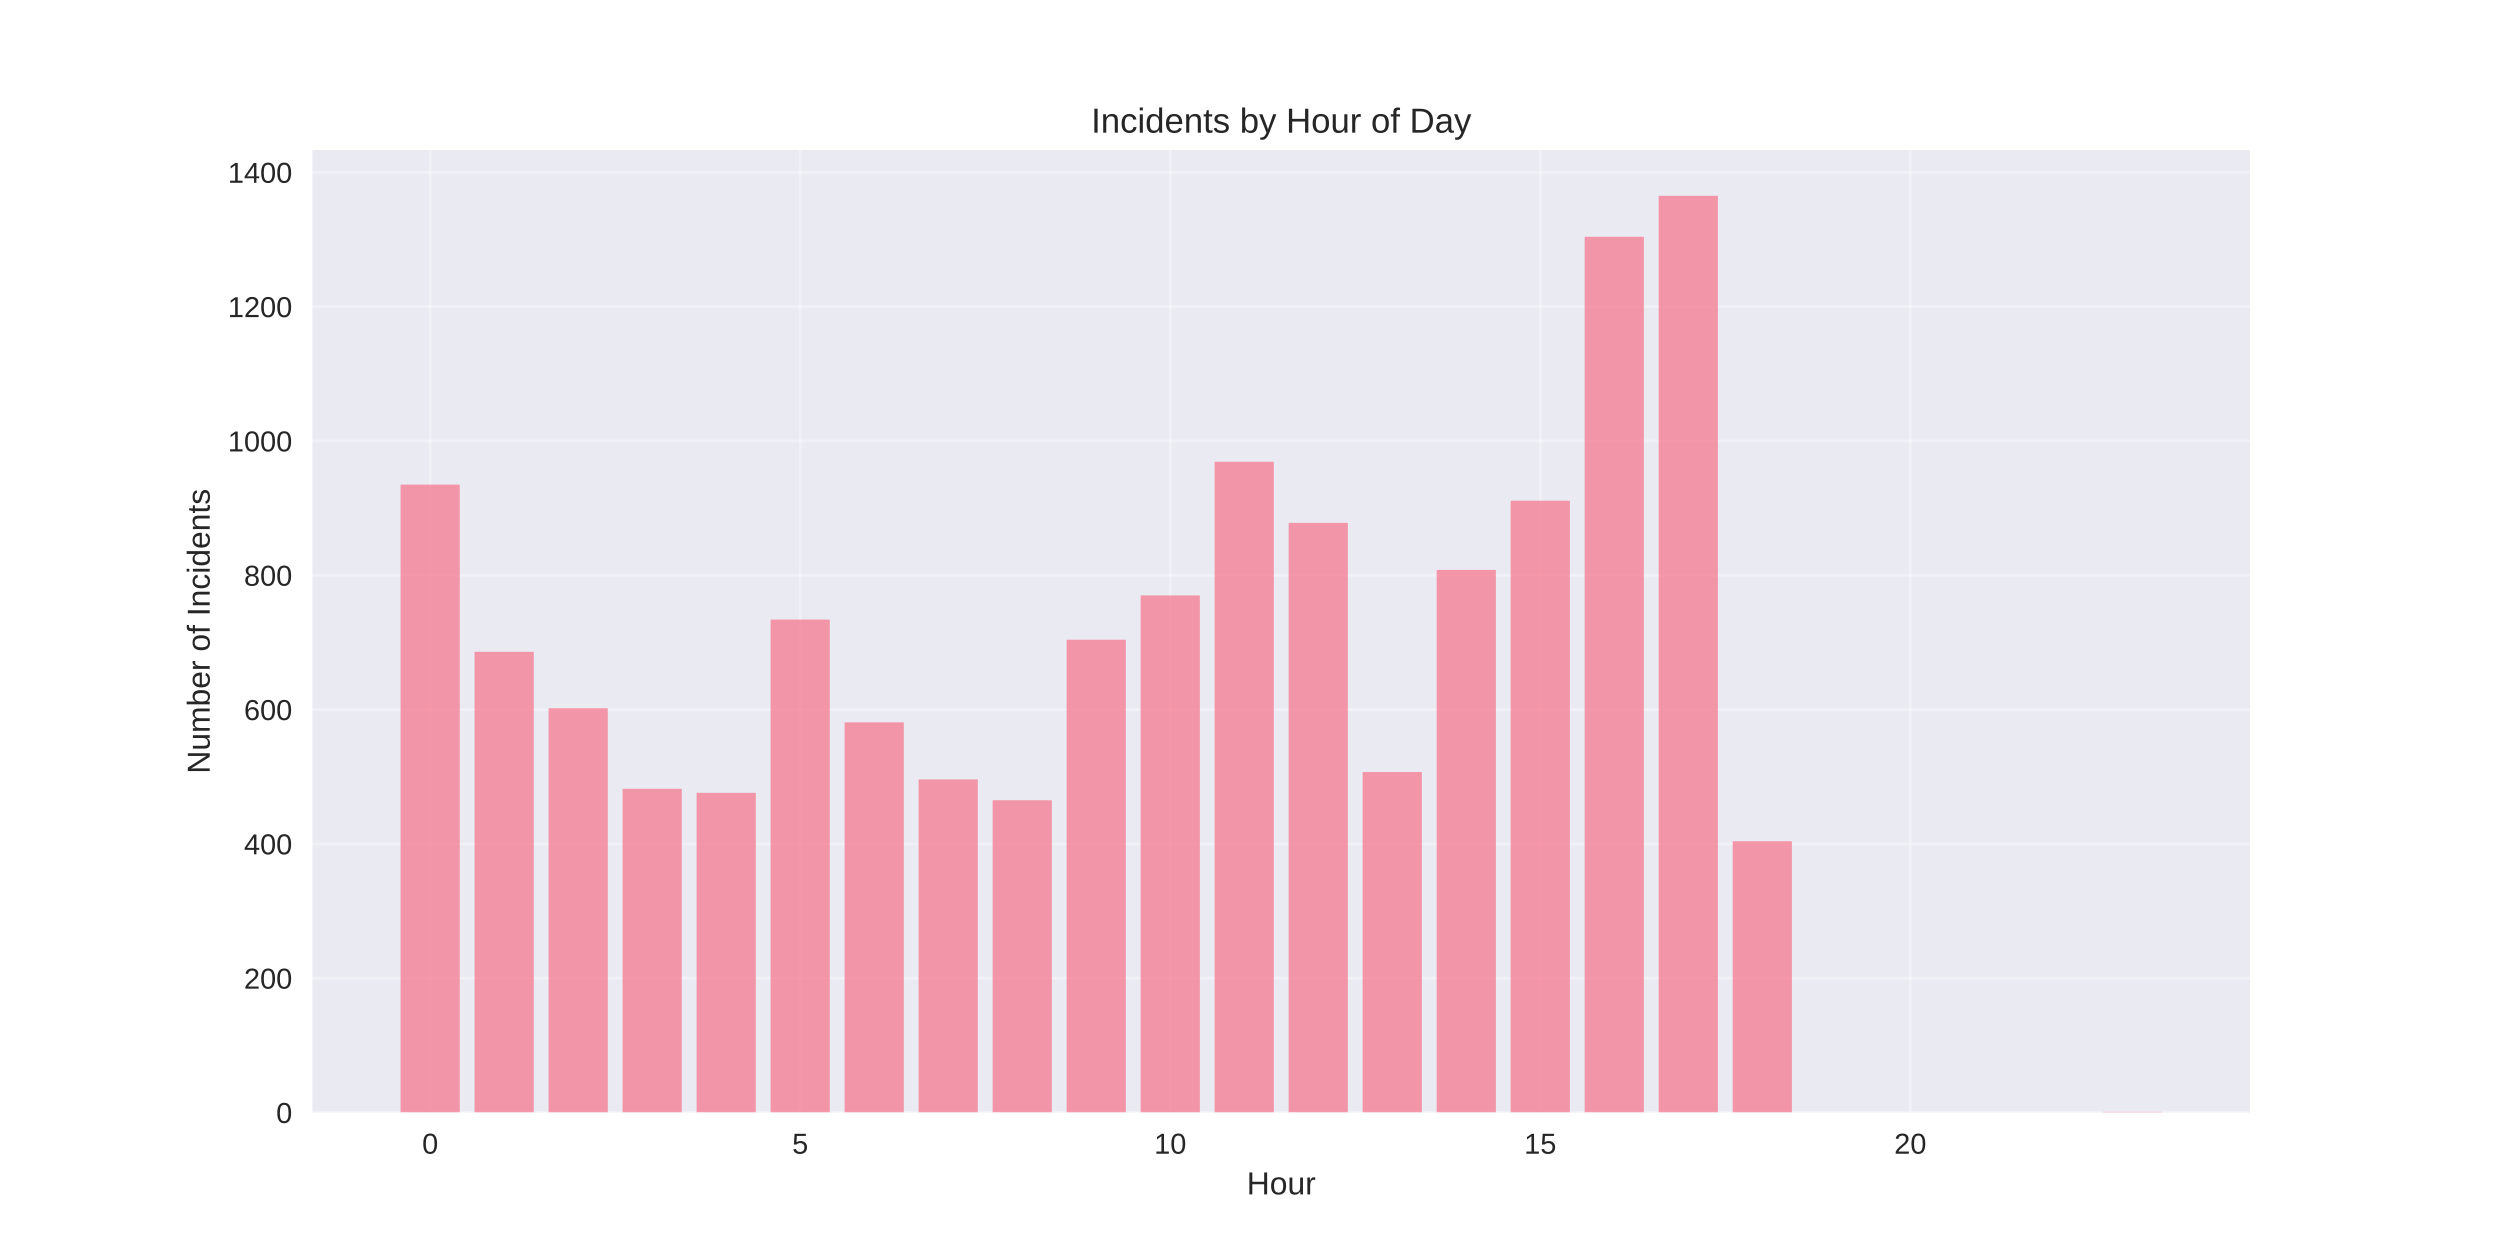
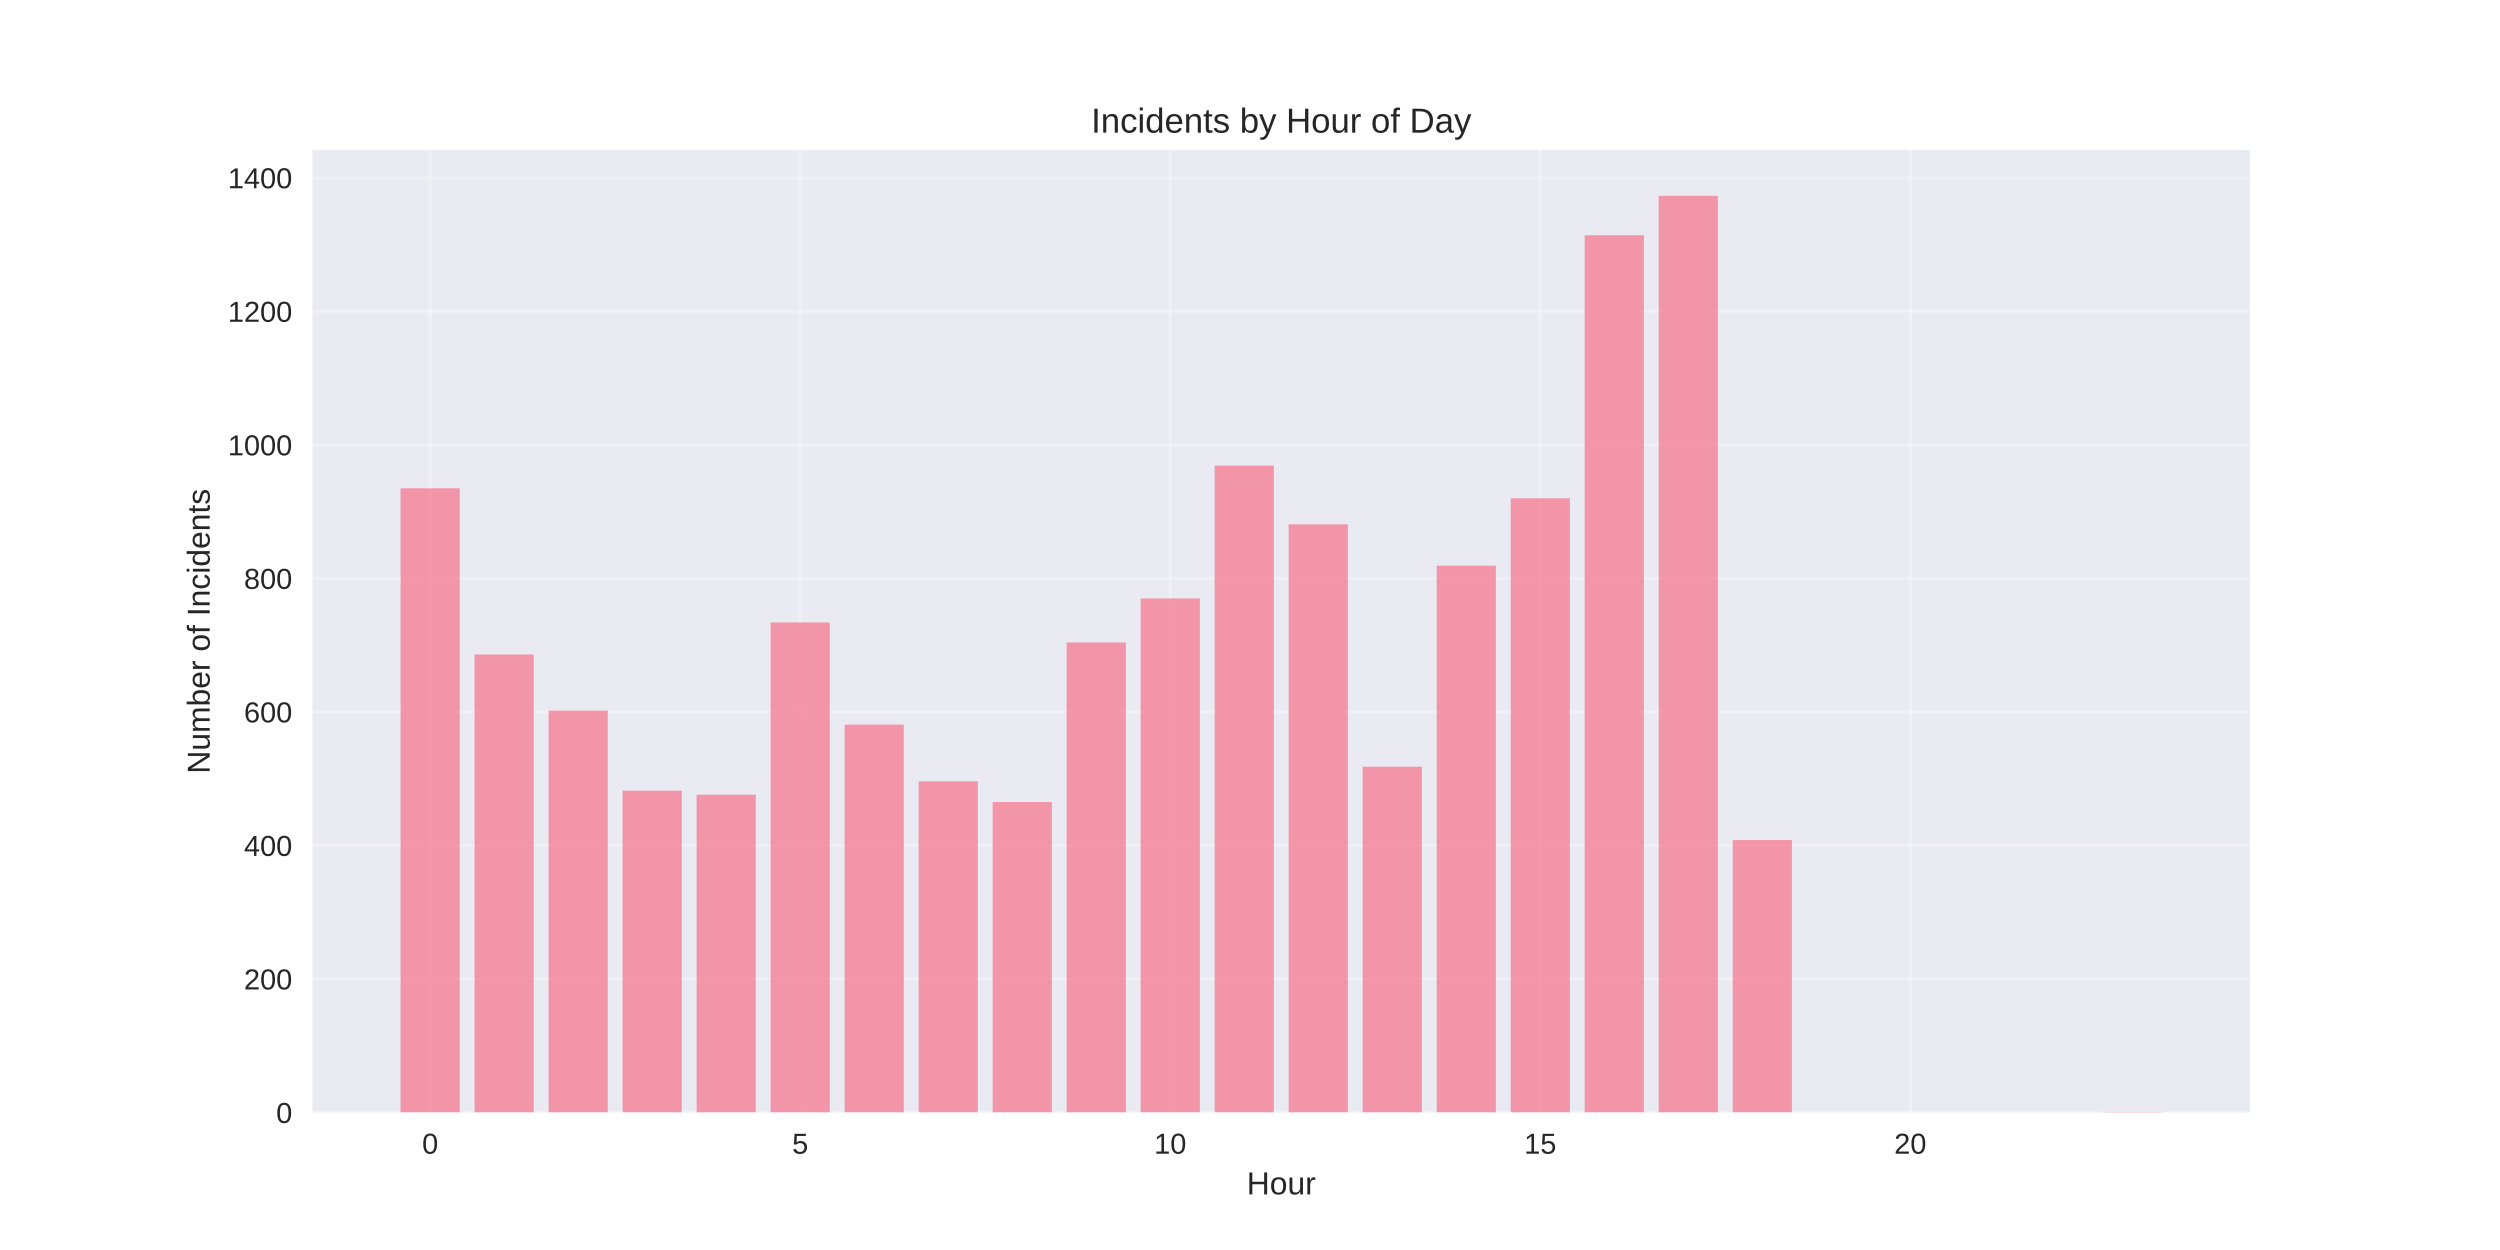
<svg xmlns="http://www.w3.org/2000/svg" width="864pt" height="432pt" viewBox="0 0 864 432" version="1.1">
  <defs>
    <style type="text/css">*{stroke-linejoin: round; stroke-linecap: butt}</style>
  </defs>
  <g id="figure_1">
    <g id="patch_1">
      <path d="M 0 432  L 864 432  L 864 0  L 0 0  z " style="fill: #ffffff" />
    </g>
    <g id="axes_1">
      <g id="patch_2">
        <path d="M 108 384.48  L 777.6 384.48  L 777.6 51.84  L 108 51.84  z " style="fill: #eaeaf2" />
      </g>
      <g id="matplotlib.axis_1">
        <g id="xtick_1">
          <g id="line2d_1">
-             <path d="M 148.667 384.48  L 148.667 51.84  " clip-path="url(#p001e93952b)" style="fill: none; stroke: #ffffff; stroke-opacity: 0.3; stroke-linecap: round" />
+             <path d="M 148.667 384.48  L 148.667 51.84  " clip-path="url(#pa066d29d01)" style="fill: none; stroke: #ffffff; stroke-opacity: 0.3; stroke-linecap: round" />
          </g>
          <g id="line2d_2" />
          <g id="text_1">
            <text style="fill: #262626; font: 10px 'Arial', 'Liberation Sans', 'DejaVu Sans', 'Bitstream Vera Sans', sans-serif; text-anchor: middle" x="148.667" y="398.727" transform="rotate(-0 148.6671 398.7269)">0</text>
          </g>
        </g>
        <g id="xtick_2">
          <g id="line2d_3">
-             <path d="M 276.551 384.48  L 276.551 51.84  " clip-path="url(#p001e93952b)" style="fill: none; stroke: #ffffff; stroke-opacity: 0.3; stroke-linecap: round" />
+             <path d="M 276.551 384.48  L 276.551 51.84  " clip-path="url(#pa066d29d01)" style="fill: none; stroke: #ffffff; stroke-opacity: 0.3; stroke-linecap: round" />
          </g>
          <g id="line2d_4" />
          <g id="text_2">
            <text style="fill: #262626; font: 10px 'Arial', 'Liberation Sans', 'DejaVu Sans', 'Bitstream Vera Sans', sans-serif; text-anchor: middle" x="276.551" y="398.727" transform="rotate(-0 276.551 398.7269)">5</text>
          </g>
        </g>
        <g id="xtick_3">
          <g id="line2d_5">
-             <path d="M 404.435 384.48  L 404.435 51.84  " clip-path="url(#p001e93952b)" style="fill: none; stroke: #ffffff; stroke-opacity: 0.3; stroke-linecap: round" />
+             <path d="M 404.435 384.48  L 404.435 51.84  " clip-path="url(#pa066d29d01)" style="fill: none; stroke: #ffffff; stroke-opacity: 0.3; stroke-linecap: round" />
          </g>
          <g id="line2d_6" />
          <g id="text_3">
            <text style="fill: #262626; font: 10px 'Arial', 'Liberation Sans', 'DejaVu Sans', 'Bitstream Vera Sans', sans-serif; text-anchor: middle" x="404.435" y="398.727" transform="rotate(-0 404.4348 398.7269)">10</text>
          </g>
        </g>
        <g id="xtick_4">
          <g id="line2d_7">
-             <path d="M 532.319 384.48  L 532.319 51.84  " clip-path="url(#p001e93952b)" style="fill: none; stroke: #ffffff; stroke-opacity: 0.3; stroke-linecap: round" />
+             <path d="M 532.319 384.48  L 532.319 51.84  " clip-path="url(#pa066d29d01)" style="fill: none; stroke: #ffffff; stroke-opacity: 0.3; stroke-linecap: round" />
          </g>
          <g id="line2d_8" />
          <g id="text_4">
            <text style="fill: #262626; font: 10px 'Arial', 'Liberation Sans', 'DejaVu Sans', 'Bitstream Vera Sans', sans-serif; text-anchor: middle" x="532.319" y="398.727" transform="rotate(-0 532.3187 398.7269)">15</text>
          </g>
        </g>
        <g id="xtick_5">
          <g id="line2d_9">
-             <path d="M 660.203 384.48  L 660.203 51.84  " clip-path="url(#p001e93952b)" style="fill: none; stroke: #ffffff; stroke-opacity: 0.3; stroke-linecap: round" />
+             <path d="M 660.203 384.48  L 660.203 51.84  " clip-path="url(#pa066d29d01)" style="fill: none; stroke: #ffffff; stroke-opacity: 0.3; stroke-linecap: round" />
          </g>
          <g id="line2d_10" />
          <g id="text_5">
            <text style="fill: #262626; font: 10px 'Arial', 'Liberation Sans', 'DejaVu Sans', 'Bitstream Vera Sans', sans-serif; text-anchor: middle" x="660.203" y="398.727" transform="rotate(-0 660.2026 398.7269)">20</text>
          </g>
        </g>
        <g id="text_6">
          <text style="fill: #262626; font: 11px 'Arial', 'Liberation Sans', 'DejaVu Sans', 'Bitstream Vera Sans', sans-serif; text-anchor: middle" x="442.8" y="412.773" transform="rotate(-0 442.8 412.7734)">Hour</text>
        </g>
      </g>
      <g id="matplotlib.axis_2">
        <g id="ytick_1">
          <g id="line2d_11">
-             <path d="M 108 384.48  L 777.6 384.48  " clip-path="url(#p001e93952b)" style="fill: none; stroke: #ffffff; stroke-opacity: 0.3; stroke-linecap: round" />
+             <path d="M 108 384.48  L 777.6 384.48  " clip-path="url(#pa066d29d01)" style="fill: none; stroke: #ffffff; stroke-opacity: 0.3; stroke-linecap: round" />
          </g>
          <g id="line2d_12" />
          <g id="text_7">
            <text style="fill: #262626; font: 10px 'Arial', 'Liberation Sans', 'DejaVu Sans', 'Bitstream Vera Sans', sans-serif; text-anchor: end" x="101" y="388.103" transform="rotate(-0 101 388.1034)">0</text>
          </g>
        </g>
        <g id="ytick_2">
          <g id="line2d_13">
-             <path d="M 108 338.062  L 777.6 338.062  " clip-path="url(#p001e93952b)" style="fill: none; stroke: #ffffff; stroke-opacity: 0.3; stroke-linecap: round" />
+             <path d="M 108 338.333  L 777.6 338.333  " clip-path="url(#pa066d29d01)" style="fill: none; stroke: #ffffff; stroke-opacity: 0.3; stroke-linecap: round" />
          </g>
          <g id="line2d_14" />
          <g id="text_8">
-             <text style="fill: #262626; font: 10px 'Arial', 'Liberation Sans', 'DejaVu Sans', 'Bitstream Vera Sans', sans-serif; text-anchor: end" x="101" y="341.686" transform="rotate(-0 101 341.6859)">200</text>
+             <text style="fill: #262626; font: 10px 'Arial', 'Liberation Sans', 'DejaVu Sans', 'Bitstream Vera Sans', sans-serif; text-anchor: end" x="101" y="341.956" transform="rotate(-0 101 341.9563)">200</text>
          </g>
        </g>
        <g id="ytick_3">
          <g id="line2d_15">
-             <path d="M 108 291.645  L 777.6 291.645  " clip-path="url(#p001e93952b)" style="fill: none; stroke: #ffffff; stroke-opacity: 0.3; stroke-linecap: round" />
+             <path d="M 108 292.186  L 777.6 292.186  " clip-path="url(#pa066d29d01)" style="fill: none; stroke: #ffffff; stroke-opacity: 0.3; stroke-linecap: round" />
          </g>
          <g id="line2d_16" />
          <g id="text_9">
-             <text style="fill: #262626; font: 10px 'Arial', 'Liberation Sans', 'DejaVu Sans', 'Bitstream Vera Sans', sans-serif; text-anchor: end" x="101" y="295.268" transform="rotate(-0 101 295.2683)">400</text>
+             <text style="fill: #262626; font: 10px 'Arial', 'Liberation Sans', 'DejaVu Sans', 'Bitstream Vera Sans', sans-serif; text-anchor: end" x="101" y="295.809" transform="rotate(-0 101 295.8092)">400</text>
          </g>
        </g>
        <g id="ytick_4">
          <g id="line2d_17">
-             <path d="M 108 245.227  L 777.6 245.227  " clip-path="url(#p001e93952b)" style="fill: none; stroke: #ffffff; stroke-opacity: 0.3; stroke-linecap: round" />
+             <path d="M 108 246.039  L 777.6 246.039  " clip-path="url(#pa066d29d01)" style="fill: none; stroke: #ffffff; stroke-opacity: 0.3; stroke-linecap: round" />
          </g>
          <g id="line2d_18" />
          <g id="text_10">
-             <text style="fill: #262626; font: 10px 'Arial', 'Liberation Sans', 'DejaVu Sans', 'Bitstream Vera Sans', sans-serif; text-anchor: end" x="101" y="248.851" transform="rotate(-0 101 248.8507)">600</text>
+             <text style="fill: #262626; font: 10px 'Arial', 'Liberation Sans', 'DejaVu Sans', 'Bitstream Vera Sans', sans-serif; text-anchor: end" x="101" y="249.662" transform="rotate(-0 101 249.6621)">600</text>
          </g>
        </g>
        <g id="ytick_5">
          <g id="line2d_19">
-             <path d="M 108 198.81  L 777.6 198.81  " clip-path="url(#p001e93952b)" style="fill: none; stroke: #ffffff; stroke-opacity: 0.3; stroke-linecap: round" />
+             <path d="M 108 199.892  L 777.6 199.892  " clip-path="url(#pa066d29d01)" style="fill: none; stroke: #ffffff; stroke-opacity: 0.3; stroke-linecap: round" />
          </g>
          <g id="line2d_20" />
          <g id="text_11">
-             <text style="fill: #262626; font: 10px 'Arial', 'Liberation Sans', 'DejaVu Sans', 'Bitstream Vera Sans', sans-serif; text-anchor: end" x="101" y="202.433" transform="rotate(-0 101 202.4331)">800</text>
+             <text style="fill: #262626; font: 10px 'Arial', 'Liberation Sans', 'DejaVu Sans', 'Bitstream Vera Sans', sans-serif; text-anchor: end" x="101" y="203.515" transform="rotate(-0 101 203.5149)">800</text>
          </g>
        </g>
        <g id="ytick_6">
          <g id="line2d_21">
-             <path d="M 108 152.392  L 777.6 152.392  " clip-path="url(#p001e93952b)" style="fill: none; stroke: #ffffff; stroke-opacity: 0.3; stroke-linecap: round" />
+             <path d="M 108 153.744  L 777.6 153.744  " clip-path="url(#pa066d29d01)" style="fill: none; stroke: #ffffff; stroke-opacity: 0.3; stroke-linecap: round" />
          </g>
          <g id="line2d_22" />
          <g id="text_12">
-             <text style="fill: #262626; font: 10px 'Arial', 'Liberation Sans', 'DejaVu Sans', 'Bitstream Vera Sans', sans-serif; text-anchor: end" x="101" y="156.016" transform="rotate(-0 101 156.0155)">1000</text>
+             <text style="fill: #262626; font: 10px 'Arial', 'Liberation Sans', 'DejaVu Sans', 'Bitstream Vera Sans', sans-serif; text-anchor: end" x="101" y="157.368" transform="rotate(-0 101 157.3678)">1000</text>
          </g>
        </g>
        <g id="ytick_7">
          <g id="line2d_23">
-             <path d="M 108 105.975  L 777.6 105.975  " clip-path="url(#p001e93952b)" style="fill: none; stroke: #ffffff; stroke-opacity: 0.3; stroke-linecap: round" />
+             <path d="M 108 107.597  L 777.6 107.597  " clip-path="url(#pa066d29d01)" style="fill: none; stroke: #ffffff; stroke-opacity: 0.3; stroke-linecap: round" />
          </g>
          <g id="line2d_24" />
          <g id="text_13">
-             <text style="fill: #262626; font: 10px 'Arial', 'Liberation Sans', 'DejaVu Sans', 'Bitstream Vera Sans', sans-serif; text-anchor: end" x="101" y="109.598" transform="rotate(-0 101 109.5979)">1200</text>
+             <text style="fill: #262626; font: 10px 'Arial', 'Liberation Sans', 'DejaVu Sans', 'Bitstream Vera Sans', sans-serif; text-anchor: end" x="101" y="111.221" transform="rotate(-0 101 111.2207)">1200</text>
          </g>
        </g>
        <g id="ytick_8">
          <g id="line2d_25">
-             <path d="M 108 59.557  L 777.6 59.557  " clip-path="url(#p001e93952b)" style="fill: none; stroke: #ffffff; stroke-opacity: 0.3; stroke-linecap: round" />
+             <path d="M 108 61.45  L 777.6 61.45  " clip-path="url(#pa066d29d01)" style="fill: none; stroke: #ffffff; stroke-opacity: 0.3; stroke-linecap: round" />
          </g>
          <g id="line2d_26" />
          <g id="text_14">
-             <text style="fill: #262626; font: 10px 'Arial', 'Liberation Sans', 'DejaVu Sans', 'Bitstream Vera Sans', sans-serif; text-anchor: end" x="101" y="63.18" transform="rotate(-0 101 63.18036)">1400</text>
+             <text style="fill: #262626; font: 10px 'Arial', 'Liberation Sans', 'DejaVu Sans', 'Bitstream Vera Sans', sans-serif; text-anchor: end" x="101" y="65.074" transform="rotate(-0 101 65.07358)">1400</text>
          </g>
        </g>
        <g id="text_15">
          <text style="fill: #262626; font: 11px 'Arial', 'Liberation Sans', 'DejaVu Sans', 'Bitstream Vera Sans', sans-serif; text-anchor: middle" x="72.474" y="218.16" transform="rotate(-90 72.47375 218.16)">Number of Incidents</text>
        </g>
      </g>
      <g id="patch_3">
-         <path d="M 138.436 384.48  L 158.898 384.48  L 158.898 167.478  L 138.436 167.478  z " clip-path="url(#p001e93952b)" style="fill: #f77189; opacity: 0.7" />
+         <path d="M 138.436 384.48  L 158.898 384.48  L 158.898 168.742  L 138.436 168.742  z " clip-path="url(#pa066d29d01)" style="fill: #f77189; opacity: 0.7" />
      </g>
      <g id="patch_4">
-         <path d="M 164.013 384.48  L 184.475 384.48  L 184.475 225.268  L 164.013 225.268  z " clip-path="url(#p001e93952b)" style="fill: #f77189; opacity: 0.7" />
+         <path d="M 164.013 384.48  L 184.475 384.48  L 184.475 226.195  L 164.013 226.195  z " clip-path="url(#pa066d29d01)" style="fill: #f77189; opacity: 0.7" />
      </g>
      <g id="patch_5">
-         <path d="M 189.59 384.48  L 210.051 384.48  L 210.051 244.763  L 189.59 244.763  z " clip-path="url(#p001e93952b)" style="fill: #f77189; opacity: 0.7" />
+         <path d="M 189.59 384.48  L 210.051 384.48  L 210.051 245.577  L 189.59 245.577  z " clip-path="url(#pa066d29d01)" style="fill: #f77189; opacity: 0.7" />
      </g>
      <g id="patch_6">
-         <path d="M 215.167 384.48  L 235.628 384.48  L 235.628 272.614  L 215.167 272.614  z " clip-path="url(#p001e93952b)" style="fill: #f77189; opacity: 0.7" />
+         <path d="M 215.167 384.48  L 235.628 384.48  L 235.628 273.265  L 215.167 273.265  z " clip-path="url(#pa066d29d01)" style="fill: #f77189; opacity: 0.7" />
      </g>
      <g id="patch_7">
-         <path d="M 240.743 384.48  L 261.205 384.48  L 261.205 274.006  L 240.743 274.006  z " clip-path="url(#p001e93952b)" style="fill: #f77189; opacity: 0.7" />
+         <path d="M 240.743 384.48  L 261.205 384.48  L 261.205 274.65  L 240.743 274.65  z " clip-path="url(#pa066d29d01)" style="fill: #f77189; opacity: 0.7" />
      </g>
      <g id="patch_8">
-         <path d="M 266.32 384.48  L 286.782 384.48  L 286.782 214.127  L 266.32 214.127  z " clip-path="url(#p001e93952b)" style="fill: #f77189; opacity: 0.7" />
+         <path d="M 266.32 384.48  L 286.782 384.48  L 286.782 215.12  L 266.32 215.12  z " clip-path="url(#pa066d29d01)" style="fill: #f77189; opacity: 0.7" />
      </g>
      <g id="patch_9">
-         <path d="M 291.897 384.48  L 312.358 384.48  L 312.358 249.637  L 291.897 249.637  z " clip-path="url(#p001e93952b)" style="fill: #f77189; opacity: 0.7" />
+         <path d="M 291.897 384.48  L 312.358 384.48  L 312.358 250.423  L 291.897 250.423  z " clip-path="url(#pa066d29d01)" style="fill: #f77189; opacity: 0.7" />
      </g>
      <g id="patch_10">
-         <path d="M 317.474 384.48  L 337.935 384.48  L 337.935 269.364  L 317.474 269.364  z " clip-path="url(#p001e93952b)" style="fill: #f77189; opacity: 0.7" />
+         <path d="M 317.474 384.48  L 337.935 384.48  L 337.935 270.035  L 317.474 270.035  z " clip-path="url(#pa066d29d01)" style="fill: #f77189; opacity: 0.7" />
      </g>
      <g id="patch_11">
-         <path d="M 343.051 384.48  L 363.512 384.48  L 363.512 276.559  L 343.051 276.559  z " clip-path="url(#p001e93952b)" style="fill: #f77189; opacity: 0.7" />
+         <path d="M 343.051 384.48  L 363.512 384.48  L 363.512 277.188  L 343.051 277.188  z " clip-path="url(#pa066d29d01)" style="fill: #f77189; opacity: 0.7" />
      </g>
      <g id="patch_12">
-         <path d="M 368.627 384.48  L 389.089 384.48  L 389.089 221.09  L 368.627 221.09  z " clip-path="url(#p001e93952b)" style="fill: #f77189; opacity: 0.7" />
+         <path d="M 368.627 384.48  L 389.089 384.48  L 389.089 222.042  L 368.627 222.042  z " clip-path="url(#pa066d29d01)" style="fill: #f77189; opacity: 0.7" />
      </g>
      <g id="patch_13">
-         <path d="M 394.204 384.48  L 414.666 384.48  L 414.666 205.772  L 394.204 205.772  z " clip-path="url(#p001e93952b)" style="fill: #f77189; opacity: 0.7" />
+         <path d="M 394.204 384.48  L 414.666 384.48  L 414.666 206.814  L 394.204 206.814  z " clip-path="url(#pa066d29d01)" style="fill: #f77189; opacity: 0.7" />
      </g>
      <g id="patch_14">
-         <path d="M 419.781 384.48  L 440.242 384.48  L 440.242 159.587  L 419.781 159.587  z " clip-path="url(#p001e93952b)" style="fill: #f77189; opacity: 0.7" />
+         <path d="M 419.781 384.48  L 440.242 384.48  L 440.242 160.897  L 419.781 160.897  z " clip-path="url(#pa066d29d01)" style="fill: #f77189; opacity: 0.7" />
      </g>
      <g id="patch_15">
-         <path d="M 445.358 384.48  L 465.819 384.48  L 465.819 180.707  L 445.358 180.707  z " clip-path="url(#p001e93952b)" style="fill: #f77189; opacity: 0.7" />
+         <path d="M 445.358 384.48  L 465.819 384.48  L 465.819 181.202  L 445.358 181.202  z " clip-path="url(#pa066d29d01)" style="fill: #f77189; opacity: 0.7" />
      </g>
      <g id="patch_16">
-         <path d="M 470.934 384.48  L 491.396 384.48  L 491.396 266.811  L 470.934 266.811  z " clip-path="url(#p001e93952b)" style="fill: #f77189; opacity: 0.7" />
+         <path d="M 470.934 384.48  L 491.396 384.48  L 491.396 264.959  L 470.934 264.959  z " clip-path="url(#pa066d29d01)" style="fill: #f77189; opacity: 0.7" />
      </g>
      <g id="patch_17">
-         <path d="M 496.511 384.48  L 516.973 384.48  L 516.973 196.953  L 496.511 196.953  z " clip-path="url(#p001e93952b)" style="fill: #f77189; opacity: 0.7" />
+         <path d="M 496.511 384.48  L 516.973 384.48  L 516.973 195.508  L 496.511 195.508  z " clip-path="url(#pa066d29d01)" style="fill: #f77189; opacity: 0.7" />
      </g>
      <g id="patch_18">
-         <path d="M 522.088 384.48  L 542.549 384.48  L 542.549 173.048  L 522.088 173.048  z " clip-path="url(#p001e93952b)" style="fill: #f77189; opacity: 0.7" />
+         <path d="M 522.088 384.48  L 542.549 384.48  L 542.549 172.203  L 522.088 172.203  z " clip-path="url(#pa066d29d01)" style="fill: #f77189; opacity: 0.7" />
      </g>
      <g id="patch_19">
-         <path d="M 547.665 384.48  L 568.126 384.48  L 568.126 81.837  L 547.665 81.837  z " clip-path="url(#p001e93952b)" style="fill: #f77189; opacity: 0.7" />
+         <path d="M 547.665 384.48  L 568.126 384.48  L 568.126 81.293  L 547.665 81.293  z " clip-path="url(#pa066d29d01)" style="fill: #f77189; opacity: 0.7" />
      </g>
      <g id="patch_20">
-         <path d="M 573.242 384.48  L 593.703 384.48  L 593.703 67.68  L 573.242 67.68  z " clip-path="url(#p001e93952b)" style="fill: #f77189; opacity: 0.7" />
+         <path d="M 573.242 384.48  L 593.703 384.48  L 593.703 67.68  L 573.242 67.68  z " clip-path="url(#pa066d29d01)" style="fill: #f77189; opacity: 0.7" />
      </g>
      <g id="patch_21">
-         <path d="M 598.818 384.48  L 619.28 384.48  L 619.28 290.716  L 598.818 290.716  z " clip-path="url(#p001e93952b)" style="fill: #f77189; opacity: 0.7" />
+         <path d="M 598.818 384.48  L 619.28 384.48  L 619.28 290.34  L 598.818 290.34  z " clip-path="url(#pa066d29d01)" style="fill: #f77189; opacity: 0.7" />
      </g>
      <g id="patch_22">
-         <path d="M 726.702 384.48  L 747.164 384.48  L 747.164 384.248  L 726.702 384.248  z " clip-path="url(#p001e93952b)" style="fill: #f77189; opacity: 0.7" />
+         <path d="M 726.702 384.48  L 747.164 384.48  L 747.164 384.249  L 726.702 384.249  z " clip-path="url(#pa066d29d01)" style="fill: #f77189; opacity: 0.7" />
      </g>
      <g id="patch_23">
        <path d="M 108 384.48  L 108 51.84  " style="fill: none" />
      </g>
      <g id="patch_24">
        <path d="M 777.6 384.48  L 777.6 51.84  " style="fill: none" />
      </g>
      <g id="patch_25">
        <path d="M 108 384.48  L 777.6 384.48  " style="fill: none" />
      </g>
      <g id="patch_26">
        <path d="M 108 51.84  L 777.6 51.84  " style="fill: none" />
      </g>
      <g id="text_16">
        <text style="fill: #262626; font: 12px 'Arial', 'Liberation Sans', 'DejaVu Sans', 'Bitstream Vera Sans', sans-serif; text-anchor: middle" x="442.8" y="45.84" transform="rotate(-0 442.8 45.84)">Incidents by Hour of Day</text>
      </g>
    </g>
  </g>
  <defs>
-     <clipPath id="p001e93952b">
+     <clipPath id="pa066d29d01">
      <rect x="108" y="51.84" width="669.6" height="332.64" />
    </clipPath>
  </defs>
</svg>
